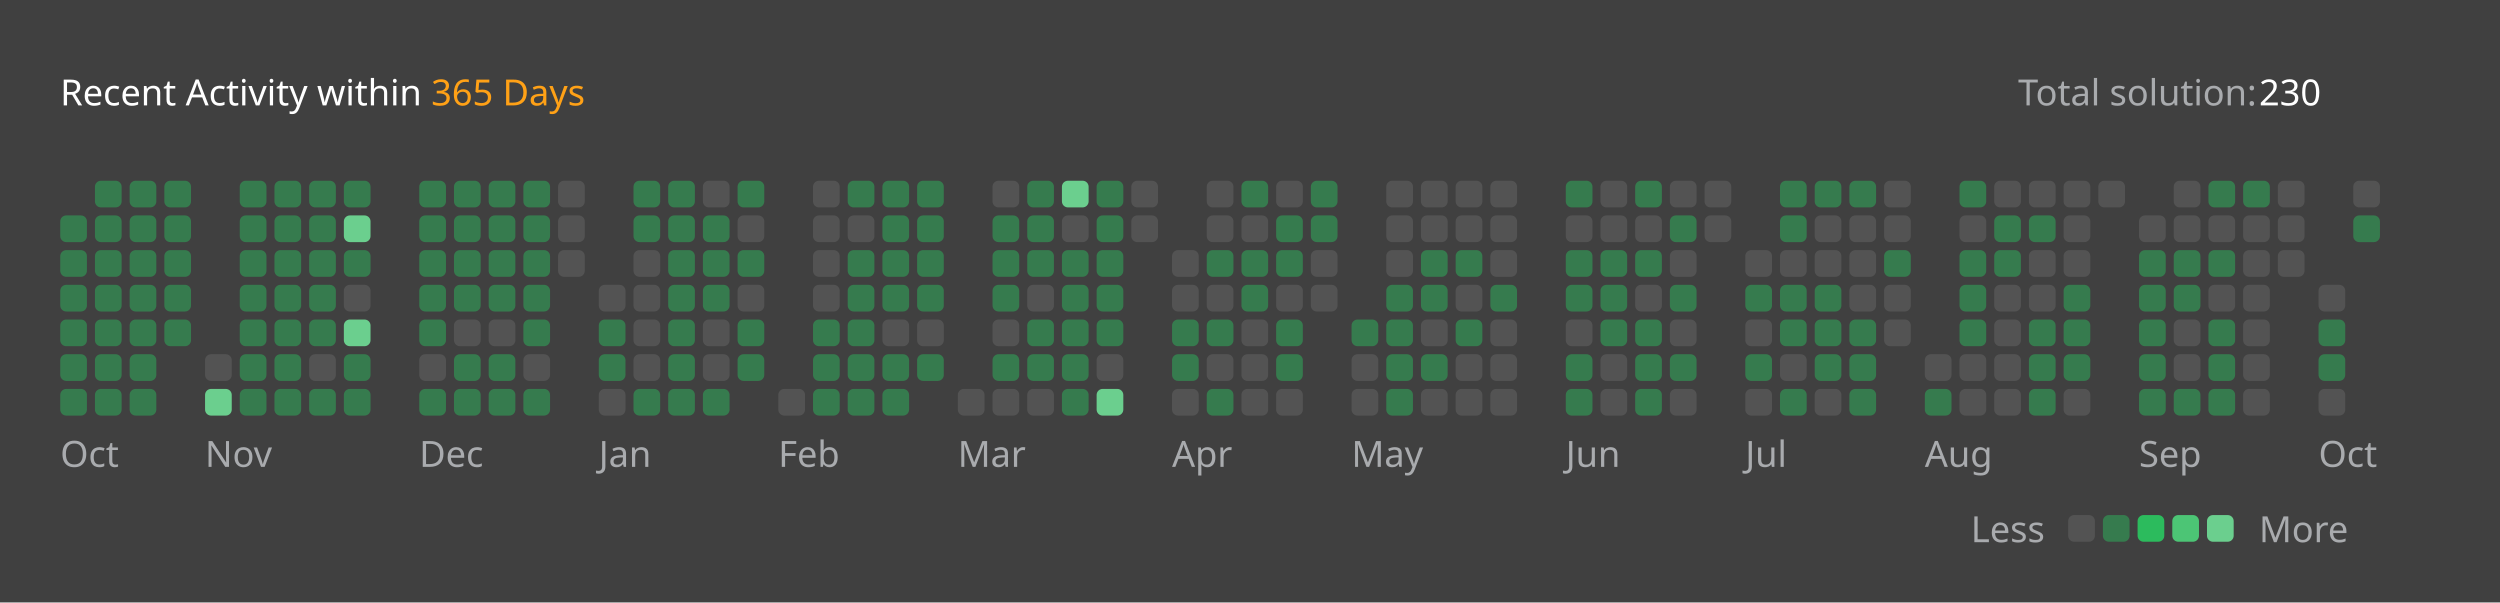
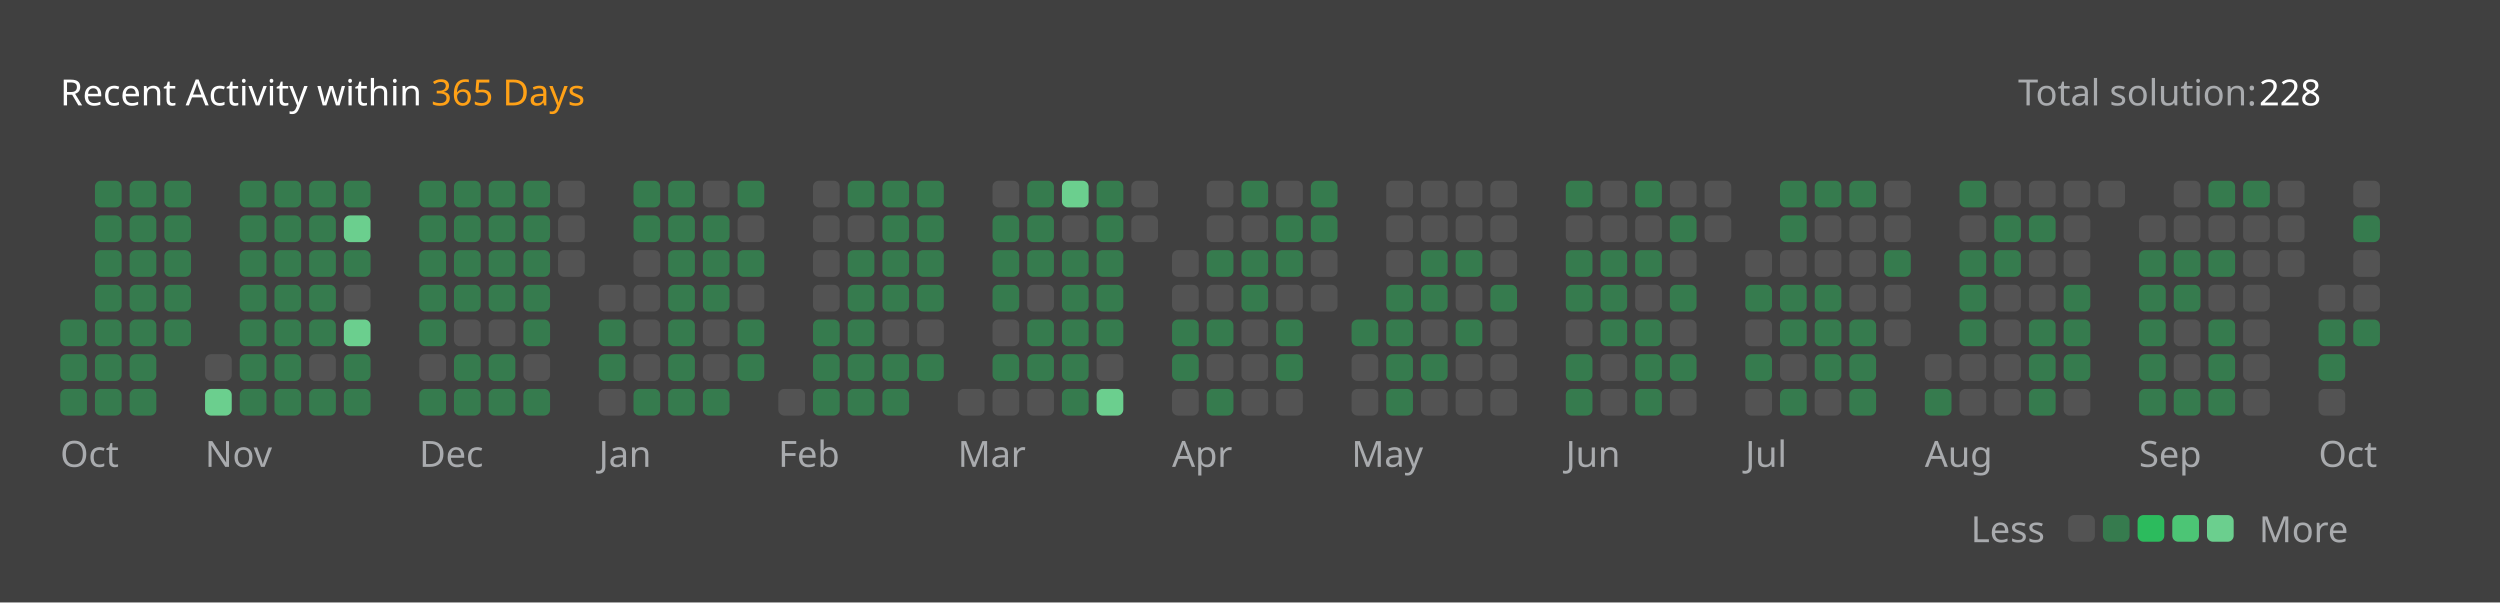
<svg xmlns="http://www.w3.org/2000/svg" version="1.1" height="200" width="830" viewBox="0 0 830 200">
  <style>*{font-family: "Segoe UI", Tahoma, Geneva, Verdana, sans-serif;}</style>
  <style>.title{font-weight: 500;font-size: 1rem;}</style>
  <style>.rotate-90{transform: rotate(-90deg);transform-origin: center;transform-box: fill-box;}</style>
  <style>.state{font-size: .75rem;}</style>
  <style>.light{color: #ffffff;fill: #ffffff;}</style>
  <style>.light-gray{color: #eff2f699;fill: #eff2f699;}</style>
  <style>.dark-gray{color: #ebebf54d;fill: #ebebf54d;}</style>
  <style>.gray{color: #747474;fill: #747474;}</style>
  <style>.orange{color: #ffa116;fill: #ffa116;}</style>
  <style>.background{color: #404040;fill: #404040;}</style>
  <style>.level-1-block{fill: #ffffff1a;}</style>
  <style>.level-2-block{fill: #2cb55d80;}</style>
  <style>.level-3-block{fill: #2cbb5dff;}</style>
  <style>.level-4-block{fill: #4cc575ff;}</style>
  <style>.level-5-block{fill: #6bcf8eff;}</style>
  <rect fill="#404040" x="0" y="0" width="830" height="200" rx="0.5rem" />
  <g text-anchor="start" text-decoration="1" class="title">
    <text x="20" y="35">
      <tspan class="light">Recent Activity within</tspan>
      <tspan class="orange">365 Days</tspan>
    </text>
  </g>
  <g class="state">
    <text x="670" y="35" class="light-gray"> Total solution: </text>
-     <text x="750" y="35" class="light"> 230 </text>
+     <text x="750" y="35" class="light"> 228 </text>
    <text x="678.88" y="180" class="light-gray" text-anchor="end">Less</text>
    <rect x="686.64" y="171" width="8.86" height="8.86" rx="2" ry="2" class="level-1-block" />
    <rect x="698.16" y="171" width="8.86" height="8.86" rx="2" ry="2" class="level-2-block" />
    <rect x="709.68" y="171" width="8.86" height="8.86" rx="2" ry="2" class="level-3-block" />
    <rect x="721.2" y="171" width="8.86" height="8.86" rx="2" ry="2" class="level-4-block" />
    <rect x="732.72" y="171" width="8.86" height="8.86" rx="2" ry="2" class="level-5-block" />
    <text x="750" y="180" class="light-gray">More</text>
  </g>
  <g x="20" y="60">
    <g x="20" y="60">
      <g x="20.0" y="60">
-         <rect x="20.0" y="71.52" width="8.86" height="8.86" rx="2" ry="2" class="level-2-block" />
-         <rect x="20.0" y="83.04" width="8.86" height="8.86" rx="2" ry="2" class="level-2-block" />
-         <rect x="20.0" y="94.56" width="8.86" height="8.86" rx="2" ry="2" class="level-2-block" />
        <rect x="20.0" y="106.08" width="8.86" height="8.86" rx="2" ry="2" class="level-2-block" />
        <rect x="20.0" y="117.6" width="8.86" height="8.86" rx="2" ry="2" class="level-2-block" />
        <rect x="20.0" y="129.12" width="8.86" height="8.86" rx="2" ry="2" class="level-2-block" />
      </g>
      <g x="31.52" y="60">
        <rect x="31.52" y="60.0" width="8.86" height="8.86" rx="2" ry="2" class="level-2-block" />
        <rect x="31.52" y="71.52" width="8.86" height="8.86" rx="2" ry="2" class="level-2-block" />
        <rect x="31.52" y="83.04" width="8.86" height="8.86" rx="2" ry="2" class="level-2-block" />
        <rect x="31.52" y="94.56" width="8.86" height="8.86" rx="2" ry="2" class="level-2-block" />
        <rect x="31.52" y="106.08" width="8.86" height="8.86" rx="2" ry="2" class="level-2-block" />
        <rect x="31.52" y="117.6" width="8.86" height="8.86" rx="2" ry="2" class="level-2-block" />
        <rect x="31.52" y="129.12" width="8.86" height="8.86" rx="2" ry="2" class="level-2-block" />
      </g>
      <g x="43.04" y="60">
        <rect x="43.04" y="60.0" width="8.86" height="8.86" rx="2" ry="2" class="level-2-block" />
        <rect x="43.04" y="71.52" width="8.86" height="8.86" rx="2" ry="2" class="level-2-block" />
        <rect x="43.04" y="83.04" width="8.86" height="8.86" rx="2" ry="2" class="level-2-block" />
        <rect x="43.04" y="94.56" width="8.86" height="8.86" rx="2" ry="2" class="level-2-block" />
        <rect x="43.04" y="106.08" width="8.86" height="8.86" rx="2" ry="2" class="level-2-block" />
        <rect x="43.04" y="117.6" width="8.86" height="8.86" rx="2" ry="2" class="level-2-block" />
        <rect x="43.04" y="129.12" width="8.86" height="8.86" rx="2" ry="2" class="level-2-block" />
      </g>
      <g x="54.56" y="60">
        <rect x="54.56" y="60.0" width="8.86" height="8.86" rx="2" ry="2" class="level-2-block" />
        <rect x="54.56" y="71.52" width="8.86" height="8.86" rx="2" ry="2" class="level-2-block" />
        <rect x="54.56" y="83.04" width="8.86" height="8.86" rx="2" ry="2" class="level-2-block" />
        <rect x="54.56" y="94.56" width="8.86" height="8.86" rx="2" ry="2" class="level-2-block" />
        <rect x="54.56" y="106.08" width="8.86" height="8.86" rx="2" ry="2" class="level-2-block" />
      </g>
      <text x="20.0" y="155" class="light-gray state">Oct</text>
    </g>
  </g>
  <g x="68.08" y="60">
    <g x="68.08" y="60">
      <g x="68.08" y="60">
        <rect x="68.08" y="117.6" width="8.86" height="8.86" rx="2" ry="2" class="level-1-block" />
        <rect x="68.08" y="129.12" width="8.86" height="8.86" rx="2" ry="2" class="level-5-block" />
      </g>
      <g x="79.6" y="60">
        <rect x="79.6" y="60.0" width="8.86" height="8.86" rx="2" ry="2" class="level-2-block" />
        <rect x="79.6" y="71.52" width="8.86" height="8.86" rx="2" ry="2" class="level-2-block" />
        <rect x="79.6" y="83.04" width="8.86" height="8.86" rx="2" ry="2" class="level-2-block" />
        <rect x="79.6" y="94.56" width="8.86" height="8.86" rx="2" ry="2" class="level-2-block" />
        <rect x="79.6" y="106.08" width="8.86" height="8.86" rx="2" ry="2" class="level-2-block" />
        <rect x="79.6" y="117.6" width="8.86" height="8.86" rx="2" ry="2" class="level-2-block" />
        <rect x="79.6" y="129.12" width="8.86" height="8.86" rx="2" ry="2" class="level-2-block" />
      </g>
      <g x="91.12" y="60">
        <rect x="91.12" y="60.0" width="8.86" height="8.86" rx="2" ry="2" class="level-2-block" />
        <rect x="91.12" y="71.52" width="8.86" height="8.86" rx="2" ry="2" class="level-2-block" />
        <rect x="91.12" y="83.04" width="8.86" height="8.86" rx="2" ry="2" class="level-2-block" />
        <rect x="91.12" y="94.56" width="8.86" height="8.86" rx="2" ry="2" class="level-2-block" />
        <rect x="91.12" y="106.08" width="8.86" height="8.86" rx="2" ry="2" class="level-2-block" />
        <rect x="91.12" y="117.6" width="8.86" height="8.86" rx="2" ry="2" class="level-2-block" />
        <rect x="91.12" y="129.12" width="8.86" height="8.86" rx="2" ry="2" class="level-2-block" />
      </g>
      <g x="102.64" y="60">
        <rect x="102.64" y="60.0" width="8.86" height="8.86" rx="2" ry="2" class="level-2-block" />
        <rect x="102.64" y="71.52" width="8.86" height="8.86" rx="2" ry="2" class="level-2-block" />
        <rect x="102.64" y="83.04" width="8.86" height="8.86" rx="2" ry="2" class="level-2-block" />
        <rect x="102.64" y="94.56" width="8.86" height="8.86" rx="2" ry="2" class="level-2-block" />
        <rect x="102.64" y="106.08" width="8.86" height="8.86" rx="2" ry="2" class="level-2-block" />
        <rect x="102.64" y="117.6" width="8.86" height="8.86" rx="2" ry="2" class="level-1-block" />
        <rect x="102.64" y="129.12" width="8.86" height="8.86" rx="2" ry="2" class="level-2-block" />
      </g>
      <g x="114.16" y="60">
        <rect x="114.16" y="60.0" width="8.86" height="8.86" rx="2" ry="2" class="level-2-block" />
        <rect x="114.16" y="71.52" width="8.86" height="8.86" rx="2" ry="2" class="level-5-block" />
        <rect x="114.16" y="83.04" width="8.86" height="8.86" rx="2" ry="2" class="level-2-block" />
        <rect x="114.16" y="94.56" width="8.86" height="8.86" rx="2" ry="2" class="level-1-block" />
        <rect x="114.16" y="106.08" width="8.86" height="8.86" rx="2" ry="2" class="level-5-block" />
        <rect x="114.16" y="117.6" width="8.86" height="8.86" rx="2" ry="2" class="level-2-block" />
        <rect x="114.16" y="129.12" width="8.86" height="8.86" rx="2" ry="2" class="level-2-block" />
      </g>
      <text x="68.08" y="155" class="light-gray state">Nov</text>
    </g>
  </g>
  <g x="139.2" y="60">
    <g x="139.2" y="60">
      <g x="139.2" y="60">
        <rect x="139.2" y="60.0" width="8.86" height="8.86" rx="2" ry="2" class="level-2-block" />
        <rect x="139.2" y="71.52" width="8.86" height="8.86" rx="2" ry="2" class="level-2-block" />
        <rect x="139.2" y="83.04" width="8.86" height="8.86" rx="2" ry="2" class="level-2-block" />
        <rect x="139.2" y="94.56" width="8.86" height="8.86" rx="2" ry="2" class="level-2-block" />
        <rect x="139.2" y="106.08" width="8.86" height="8.86" rx="2" ry="2" class="level-2-block" />
        <rect x="139.2" y="117.6" width="8.86" height="8.86" rx="2" ry="2" class="level-1-block" />
        <rect x="139.2" y="129.12" width="8.86" height="8.86" rx="2" ry="2" class="level-2-block" />
      </g>
      <g x="150.72" y="60">
        <rect x="150.72" y="60.0" width="8.86" height="8.86" rx="2" ry="2" class="level-2-block" />
        <rect x="150.72" y="71.52" width="8.86" height="8.86" rx="2" ry="2" class="level-2-block" />
        <rect x="150.72" y="83.04" width="8.86" height="8.86" rx="2" ry="2" class="level-2-block" />
        <rect x="150.72" y="94.56" width="8.86" height="8.86" rx="2" ry="2" class="level-2-block" />
        <rect x="150.72" y="106.08" width="8.86" height="8.86" rx="2" ry="2" class="level-1-block" />
        <rect x="150.72" y="117.6" width="8.86" height="8.86" rx="2" ry="2" class="level-2-block" />
        <rect x="150.72" y="129.12" width="8.86" height="8.86" rx="2" ry="2" class="level-2-block" />
      </g>
      <g x="162.24" y="60">
        <rect x="162.24" y="60.0" width="8.86" height="8.86" rx="2" ry="2" class="level-2-block" />
        <rect x="162.24" y="71.52" width="8.86" height="8.86" rx="2" ry="2" class="level-2-block" />
        <rect x="162.24" y="83.04" width="8.86" height="8.86" rx="2" ry="2" class="level-2-block" />
        <rect x="162.24" y="94.56" width="8.86" height="8.86" rx="2" ry="2" class="level-2-block" />
        <rect x="162.24" y="106.08" width="8.86" height="8.86" rx="2" ry="2" class="level-1-block" />
        <rect x="162.24" y="117.6" width="8.86" height="8.86" rx="2" ry="2" class="level-2-block" />
        <rect x="162.24" y="129.12" width="8.86" height="8.86" rx="2" ry="2" class="level-2-block" />
      </g>
      <g x="173.76" y="60">
        <rect x="173.76" y="60.0" width="8.86" height="8.86" rx="2" ry="2" class="level-2-block" />
        <rect x="173.76" y="71.52" width="8.86" height="8.86" rx="2" ry="2" class="level-2-block" />
        <rect x="173.76" y="83.04" width="8.86" height="8.86" rx="2" ry="2" class="level-2-block" />
        <rect x="173.76" y="94.56" width="8.86" height="8.86" rx="2" ry="2" class="level-2-block" />
        <rect x="173.76" y="106.08" width="8.86" height="8.86" rx="2" ry="2" class="level-2-block" />
        <rect x="173.76" y="117.6" width="8.86" height="8.86" rx="2" ry="2" class="level-1-block" />
        <rect x="173.76" y="129.12" width="8.86" height="8.86" rx="2" ry="2" class="level-2-block" />
      </g>
      <g x="185.28" y="60">
        <rect x="185.28" y="60.0" width="8.86" height="8.86" rx="2" ry="2" class="level-1-block" />
        <rect x="185.28" y="71.52" width="8.86" height="8.86" rx="2" ry="2" class="level-1-block" />
        <rect x="185.28" y="83.04" width="8.86" height="8.86" rx="2" ry="2" class="level-1-block" />
      </g>
      <text x="139.2" y="155" class="light-gray state">Dec</text>
    </g>
  </g>
  <g x="198.8" y="60">
    <g x="198.8" y="60">
      <g x="198.8" y="60">
        <rect x="198.8" y="94.56" width="8.86" height="8.86" rx="2" ry="2" class="level-1-block" />
        <rect x="198.8" y="106.08" width="8.86" height="8.86" rx="2" ry="2" class="level-2-block" />
        <rect x="198.8" y="117.6" width="8.86" height="8.86" rx="2" ry="2" class="level-2-block" />
        <rect x="198.8" y="129.12" width="8.86" height="8.86" rx="2" ry="2" class="level-1-block" />
      </g>
      <g x="210.32" y="60">
        <rect x="210.32" y="60.0" width="8.86" height="8.86" rx="2" ry="2" class="level-2-block" />
        <rect x="210.32" y="71.52" width="8.86" height="8.86" rx="2" ry="2" class="level-2-block" />
        <rect x="210.32" y="83.04" width="8.86" height="8.86" rx="2" ry="2" class="level-1-block" />
        <rect x="210.32" y="94.56" width="8.86" height="8.86" rx="2" ry="2" class="level-1-block" />
        <rect x="210.32" y="106.08" width="8.86" height="8.86" rx="2" ry="2" class="level-1-block" />
        <rect x="210.32" y="117.6" width="8.86" height="8.86" rx="2" ry="2" class="level-1-block" />
        <rect x="210.32" y="129.12" width="8.86" height="8.86" rx="2" ry="2" class="level-2-block" />
      </g>
      <g x="221.84" y="60">
        <rect x="221.84" y="60.0" width="8.86" height="8.86" rx="2" ry="2" class="level-2-block" />
        <rect x="221.84" y="71.52" width="8.86" height="8.86" rx="2" ry="2" class="level-2-block" />
        <rect x="221.84" y="83.04" width="8.86" height="8.86" rx="2" ry="2" class="level-2-block" />
        <rect x="221.84" y="94.56" width="8.86" height="8.86" rx="2" ry="2" class="level-2-block" />
        <rect x="221.84" y="106.08" width="8.86" height="8.86" rx="2" ry="2" class="level-2-block" />
        <rect x="221.84" y="117.6" width="8.86" height="8.86" rx="2" ry="2" class="level-2-block" />
        <rect x="221.84" y="129.12" width="8.86" height="8.86" rx="2" ry="2" class="level-2-block" />
      </g>
      <g x="233.36" y="60">
        <rect x="233.36" y="60.0" width="8.86" height="8.86" rx="2" ry="2" class="level-1-block" />
        <rect x="233.36" y="71.52" width="8.86" height="8.86" rx="2" ry="2" class="level-2-block" />
        <rect x="233.36" y="83.04" width="8.86" height="8.86" rx="2" ry="2" class="level-2-block" />
        <rect x="233.36" y="94.56" width="8.86" height="8.86" rx="2" ry="2" class="level-2-block" />
        <rect x="233.36" y="106.08" width="8.86" height="8.86" rx="2" ry="2" class="level-1-block" />
        <rect x="233.36" y="117.6" width="8.86" height="8.86" rx="2" ry="2" class="level-1-block" />
        <rect x="233.36" y="129.12" width="8.86" height="8.86" rx="2" ry="2" class="level-2-block" />
      </g>
      <g x="244.88" y="60">
        <rect x="244.88" y="60.0" width="8.86" height="8.86" rx="2" ry="2" class="level-2-block" />
        <rect x="244.88" y="71.52" width="8.86" height="8.86" rx="2" ry="2" class="level-1-block" />
        <rect x="244.88" y="83.04" width="8.86" height="8.86" rx="2" ry="2" class="level-2-block" />
        <rect x="244.88" y="94.56" width="8.86" height="8.86" rx="2" ry="2" class="level-1-block" />
        <rect x="244.88" y="106.08" width="8.86" height="8.86" rx="2" ry="2" class="level-2-block" />
        <rect x="244.88" y="117.6" width="8.86" height="8.86" rx="2" ry="2" class="level-2-block" />
      </g>
      <text x="198.8" y="155" class="light-gray state">Jan</text>
    </g>
  </g>
  <g x="258.4" y="60">
    <g x="258.4" y="60">
      <g x="258.4" y="60">
        <rect x="258.4" y="129.12" width="8.86" height="8.86" rx="2" ry="2" class="level-1-block" />
      </g>
      <g x="269.92" y="60">
        <rect x="269.92" y="60.0" width="8.86" height="8.86" rx="2" ry="2" class="level-1-block" />
        <rect x="269.92" y="71.52" width="8.86" height="8.86" rx="2" ry="2" class="level-1-block" />
        <rect x="269.92" y="83.04" width="8.86" height="8.86" rx="2" ry="2" class="level-1-block" />
        <rect x="269.92" y="94.56" width="8.86" height="8.86" rx="2" ry="2" class="level-1-block" />
        <rect x="269.92" y="106.08" width="8.86" height="8.86" rx="2" ry="2" class="level-2-block" />
        <rect x="269.92" y="117.6" width="8.86" height="8.86" rx="2" ry="2" class="level-2-block" />
        <rect x="269.92" y="129.12" width="8.86" height="8.86" rx="2" ry="2" class="level-2-block" />
      </g>
      <g x="281.44" y="60">
        <rect x="281.44" y="60.0" width="8.86" height="8.86" rx="2" ry="2" class="level-2-block" />
        <rect x="281.44" y="71.52" width="8.86" height="8.86" rx="2" ry="2" class="level-1-block" />
        <rect x="281.44" y="83.04" width="8.86" height="8.86" rx="2" ry="2" class="level-2-block" />
        <rect x="281.44" y="94.56" width="8.86" height="8.86" rx="2" ry="2" class="level-2-block" />
        <rect x="281.44" y="106.08" width="8.86" height="8.86" rx="2" ry="2" class="level-2-block" />
        <rect x="281.44" y="117.6" width="8.86" height="8.86" rx="2" ry="2" class="level-2-block" />
        <rect x="281.44" y="129.12" width="8.86" height="8.86" rx="2" ry="2" class="level-2-block" />
      </g>
      <g x="292.96" y="60">
        <rect x="292.96" y="60.0" width="8.86" height="8.86" rx="2" ry="2" class="level-2-block" />
        <rect x="292.96" y="71.52" width="8.86" height="8.86" rx="2" ry="2" class="level-2-block" />
        <rect x="292.96" y="83.04" width="8.86" height="8.86" rx="2" ry="2" class="level-2-block" />
        <rect x="292.96" y="94.56" width="8.86" height="8.86" rx="2" ry="2" class="level-2-block" />
        <rect x="292.96" y="106.08" width="8.86" height="8.86" rx="2" ry="2" class="level-1-block" />
        <rect x="292.96" y="117.6" width="8.86" height="8.86" rx="2" ry="2" class="level-2-block" />
        <rect x="292.96" y="129.12" width="8.86" height="8.86" rx="2" ry="2" class="level-2-block" />
      </g>
      <g x="304.48" y="60">
        <rect x="304.48" y="60.0" width="8.86" height="8.86" rx="2" ry="2" class="level-2-block" />
        <rect x="304.48" y="71.52" width="8.86" height="8.86" rx="2" ry="2" class="level-2-block" />
        <rect x="304.48" y="83.04" width="8.86" height="8.86" rx="2" ry="2" class="level-2-block" />
        <rect x="304.48" y="94.56" width="8.86" height="8.86" rx="2" ry="2" class="level-2-block" />
        <rect x="304.48" y="106.08" width="8.86" height="8.86" rx="2" ry="2" class="level-1-block" />
        <rect x="304.48" y="117.6" width="8.86" height="8.86" rx="2" ry="2" class="level-2-block" />
      </g>
      <text x="258.4" y="155" class="light-gray state">Feb</text>
    </g>
  </g>
  <g x="318.0" y="60">
    <g x="318.0" y="60">
      <g x="318.0" y="60">
        <rect x="318.0" y="129.12" width="8.86" height="8.86" rx="2" ry="2" class="level-1-block" />
      </g>
      <g x="329.52" y="60">
        <rect x="329.52" y="60.0" width="8.86" height="8.86" rx="2" ry="2" class="level-1-block" />
        <rect x="329.52" y="71.52" width="8.86" height="8.86" rx="2" ry="2" class="level-2-block" />
        <rect x="329.52" y="83.04" width="8.86" height="8.86" rx="2" ry="2" class="level-2-block" />
        <rect x="329.52" y="94.56" width="8.86" height="8.86" rx="2" ry="2" class="level-2-block" />
        <rect x="329.52" y="106.08" width="8.86" height="8.86" rx="2" ry="2" class="level-1-block" />
        <rect x="329.52" y="117.6" width="8.86" height="8.86" rx="2" ry="2" class="level-2-block" />
        <rect x="329.52" y="129.12" width="8.86" height="8.86" rx="2" ry="2" class="level-1-block" />
      </g>
      <g x="341.04" y="60">
        <rect x="341.04" y="60.0" width="8.86" height="8.86" rx="2" ry="2" class="level-2-block" />
        <rect x="341.04" y="71.52" width="8.86" height="8.86" rx="2" ry="2" class="level-2-block" />
        <rect x="341.04" y="83.04" width="8.86" height="8.86" rx="2" ry="2" class="level-2-block" />
        <rect x="341.04" y="94.56" width="8.86" height="8.86" rx="2" ry="2" class="level-1-block" />
        <rect x="341.04" y="106.08" width="8.86" height="8.86" rx="2" ry="2" class="level-2-block" />
        <rect x="341.04" y="117.6" width="8.86" height="8.86" rx="2" ry="2" class="level-2-block" />
        <rect x="341.04" y="129.12" width="8.86" height="8.86" rx="2" ry="2" class="level-1-block" />
      </g>
      <g x="352.56" y="60">
        <rect x="352.56" y="60.0" width="8.86" height="8.86" rx="2" ry="2" class="level-5-block" />
        <rect x="352.56" y="71.52" width="8.86" height="8.86" rx="2" ry="2" class="level-1-block" />
        <rect x="352.56" y="83.04" width="8.86" height="8.86" rx="2" ry="2" class="level-2-block" />
        <rect x="352.56" y="94.56" width="8.86" height="8.86" rx="2" ry="2" class="level-2-block" />
        <rect x="352.56" y="106.08" width="8.86" height="8.86" rx="2" ry="2" class="level-2-block" />
        <rect x="352.56" y="117.6" width="8.86" height="8.86" rx="2" ry="2" class="level-2-block" />
        <rect x="352.56" y="129.12" width="8.86" height="8.86" rx="2" ry="2" class="level-2-block" />
      </g>
      <g x="364.08" y="60">
        <rect x="364.08" y="60.0" width="8.86" height="8.86" rx="2" ry="2" class="level-2-block" />
        <rect x="364.08" y="71.52" width="8.86" height="8.86" rx="2" ry="2" class="level-2-block" />
        <rect x="364.08" y="83.04" width="8.86" height="8.86" rx="2" ry="2" class="level-2-block" />
        <rect x="364.08" y="94.56" width="8.86" height="8.86" rx="2" ry="2" class="level-2-block" />
        <rect x="364.08" y="106.08" width="8.86" height="8.86" rx="2" ry="2" class="level-2-block" />
        <rect x="364.08" y="117.6" width="8.86" height="8.86" rx="2" ry="2" class="level-1-block" />
        <rect x="364.08" y="129.12" width="8.86" height="8.86" rx="2" ry="2" class="level-5-block" />
      </g>
      <g x="375.6" y="60">
        <rect x="375.6" y="60.0" width="8.86" height="8.86" rx="2" ry="2" class="level-1-block" />
        <rect x="375.6" y="71.52" width="8.86" height="8.86" rx="2" ry="2" class="level-1-block" />
      </g>
      <text x="318.0" y="155" class="light-gray state">Mar</text>
    </g>
  </g>
  <g x="389.12" y="60">
    <g x="389.12" y="60">
      <g x="389.12" y="60">
        <rect x="389.12" y="83.04" width="8.86" height="8.86" rx="2" ry="2" class="level-1-block" />
        <rect x="389.12" y="94.56" width="8.86" height="8.86" rx="2" ry="2" class="level-1-block" />
        <rect x="389.12" y="106.08" width="8.86" height="8.86" rx="2" ry="2" class="level-2-block" />
        <rect x="389.12" y="117.6" width="8.86" height="8.86" rx="2" ry="2" class="level-2-block" />
        <rect x="389.12" y="129.12" width="8.86" height="8.86" rx="2" ry="2" class="level-1-block" />
      </g>
      <g x="400.64" y="60">
        <rect x="400.64" y="60.0" width="8.86" height="8.86" rx="2" ry="2" class="level-1-block" />
        <rect x="400.64" y="71.52" width="8.86" height="8.86" rx="2" ry="2" class="level-1-block" />
        <rect x="400.64" y="83.04" width="8.86" height="8.86" rx="2" ry="2" class="level-2-block" />
        <rect x="400.64" y="94.56" width="8.86" height="8.86" rx="2" ry="2" class="level-1-block" />
        <rect x="400.64" y="106.08" width="8.86" height="8.86" rx="2" ry="2" class="level-2-block" />
        <rect x="400.64" y="117.6" width="8.86" height="8.86" rx="2" ry="2" class="level-1-block" />
        <rect x="400.64" y="129.12" width="8.86" height="8.86" rx="2" ry="2" class="level-2-block" />
      </g>
      <g x="412.16" y="60">
        <rect x="412.16" y="60.0" width="8.86" height="8.86" rx="2" ry="2" class="level-2-block" />
        <rect x="412.16" y="71.52" width="8.86" height="8.86" rx="2" ry="2" class="level-1-block" />
        <rect x="412.16" y="83.04" width="8.86" height="8.86" rx="2" ry="2" class="level-2-block" />
        <rect x="412.16" y="94.56" width="8.86" height="8.86" rx="2" ry="2" class="level-2-block" />
        <rect x="412.16" y="106.08" width="8.86" height="8.86" rx="2" ry="2" class="level-1-block" />
        <rect x="412.16" y="117.6" width="8.86" height="8.86" rx="2" ry="2" class="level-1-block" />
        <rect x="412.16" y="129.12" width="8.86" height="8.86" rx="2" ry="2" class="level-1-block" />
      </g>
      <g x="423.68" y="60">
        <rect x="423.68" y="60.0" width="8.86" height="8.86" rx="2" ry="2" class="level-1-block" />
        <rect x="423.68" y="71.52" width="8.86" height="8.86" rx="2" ry="2" class="level-2-block" />
        <rect x="423.68" y="83.04" width="8.86" height="8.86" rx="2" ry="2" class="level-2-block" />
        <rect x="423.68" y="94.56" width="8.86" height="8.86" rx="2" ry="2" class="level-1-block" />
        <rect x="423.68" y="106.08" width="8.86" height="8.86" rx="2" ry="2" class="level-2-block" />
        <rect x="423.68" y="117.6" width="8.86" height="8.86" rx="2" ry="2" class="level-2-block" />
        <rect x="423.68" y="129.12" width="8.86" height="8.86" rx="2" ry="2" class="level-1-block" />
      </g>
      <g x="435.2" y="60">
        <rect x="435.2" y="60.0" width="8.86" height="8.86" rx="2" ry="2" class="level-2-block" />
        <rect x="435.2" y="71.52" width="8.86" height="8.86" rx="2" ry="2" class="level-2-block" />
        <rect x="435.2" y="83.04" width="8.86" height="8.86" rx="2" ry="2" class="level-1-block" />
        <rect x="435.2" y="94.56" width="8.86" height="8.86" rx="2" ry="2" class="level-1-block" />
      </g>
      <text x="389.12" y="155" class="light-gray state">Apr</text>
    </g>
  </g>
  <g x="448.72" y="60">
    <g x="448.72" y="60">
      <g x="448.72" y="60">
        <rect x="448.72" y="106.08" width="8.86" height="8.86" rx="2" ry="2" class="level-2-block" />
        <rect x="448.72" y="117.6" width="8.86" height="8.86" rx="2" ry="2" class="level-1-block" />
        <rect x="448.72" y="129.12" width="8.86" height="8.86" rx="2" ry="2" class="level-1-block" />
      </g>
      <g x="460.24" y="60">
        <rect x="460.24" y="60.0" width="8.86" height="8.86" rx="2" ry="2" class="level-1-block" />
        <rect x="460.24" y="71.52" width="8.86" height="8.86" rx="2" ry="2" class="level-1-block" />
        <rect x="460.24" y="83.04" width="8.86" height="8.86" rx="2" ry="2" class="level-1-block" />
        <rect x="460.24" y="94.56" width="8.86" height="8.86" rx="2" ry="2" class="level-2-block" />
        <rect x="460.24" y="106.08" width="8.86" height="8.86" rx="2" ry="2" class="level-2-block" />
        <rect x="460.24" y="117.6" width="8.86" height="8.86" rx="2" ry="2" class="level-2-block" />
        <rect x="460.24" y="129.12" width="8.86" height="8.86" rx="2" ry="2" class="level-2-block" />
      </g>
      <g x="471.76" y="60">
        <rect x="471.76" y="60.0" width="8.86" height="8.86" rx="2" ry="2" class="level-1-block" />
        <rect x="471.76" y="71.52" width="8.86" height="8.86" rx="2" ry="2" class="level-1-block" />
        <rect x="471.76" y="83.04" width="8.86" height="8.86" rx="2" ry="2" class="level-2-block" />
        <rect x="471.76" y="94.56" width="8.86" height="8.86" rx="2" ry="2" class="level-2-block" />
        <rect x="471.76" y="106.08" width="8.86" height="8.86" rx="2" ry="2" class="level-1-block" />
        <rect x="471.76" y="117.6" width="8.86" height="8.86" rx="2" ry="2" class="level-2-block" />
        <rect x="471.76" y="129.12" width="8.86" height="8.86" rx="2" ry="2" class="level-1-block" />
      </g>
      <g x="483.28" y="60">
        <rect x="483.28" y="60.0" width="8.86" height="8.86" rx="2" ry="2" class="level-1-block" />
        <rect x="483.28" y="71.52" width="8.86" height="8.86" rx="2" ry="2" class="level-1-block" />
        <rect x="483.28" y="83.04" width="8.86" height="8.86" rx="2" ry="2" class="level-2-block" />
        <rect x="483.28" y="94.56" width="8.86" height="8.86" rx="2" ry="2" class="level-1-block" />
        <rect x="483.28" y="106.08" width="8.86" height="8.86" rx="2" ry="2" class="level-2-block" />
        <rect x="483.28" y="117.6" width="8.86" height="8.86" rx="2" ry="2" class="level-1-block" />
        <rect x="483.28" y="129.12" width="8.86" height="8.86" rx="2" ry="2" class="level-1-block" />
      </g>
      <g x="494.8" y="60">
        <rect x="494.8" y="60.0" width="8.86" height="8.86" rx="2" ry="2" class="level-1-block" />
        <rect x="494.8" y="71.52" width="8.86" height="8.86" rx="2" ry="2" class="level-1-block" />
        <rect x="494.8" y="83.04" width="8.86" height="8.86" rx="2" ry="2" class="level-1-block" />
        <rect x="494.8" y="94.56" width="8.86" height="8.86" rx="2" ry="2" class="level-2-block" />
        <rect x="494.8" y="106.08" width="8.86" height="8.86" rx="2" ry="2" class="level-1-block" />
        <rect x="494.8" y="117.6" width="8.86" height="8.86" rx="2" ry="2" class="level-1-block" />
        <rect x="494.8" y="129.12" width="8.86" height="8.86" rx="2" ry="2" class="level-1-block" />
      </g>
      <text x="448.72" y="155" class="light-gray state">May</text>
    </g>
  </g>
  <g x="519.84" y="60">
    <g x="519.84" y="60">
      <g x="519.84" y="60">
        <rect x="519.84" y="60.0" width="8.86" height="8.86" rx="2" ry="2" class="level-2-block" />
        <rect x="519.84" y="71.52" width="8.86" height="8.86" rx="2" ry="2" class="level-1-block" />
        <rect x="519.84" y="83.04" width="8.86" height="8.86" rx="2" ry="2" class="level-2-block" />
        <rect x="519.84" y="94.56" width="8.86" height="8.86" rx="2" ry="2" class="level-2-block" />
        <rect x="519.84" y="106.08" width="8.86" height="8.86" rx="2" ry="2" class="level-1-block" />
        <rect x="519.84" y="117.6" width="8.86" height="8.86" rx="2" ry="2" class="level-2-block" />
        <rect x="519.84" y="129.12" width="8.86" height="8.86" rx="2" ry="2" class="level-2-block" />
      </g>
      <g x="531.36" y="60">
        <rect x="531.36" y="60.0" width="8.86" height="8.86" rx="2" ry="2" class="level-1-block" />
        <rect x="531.36" y="71.52" width="8.86" height="8.86" rx="2" ry="2" class="level-1-block" />
        <rect x="531.36" y="83.04" width="8.86" height="8.86" rx="2" ry="2" class="level-2-block" />
        <rect x="531.36" y="94.56" width="8.86" height="8.86" rx="2" ry="2" class="level-2-block" />
        <rect x="531.36" y="106.08" width="8.86" height="8.86" rx="2" ry="2" class="level-2-block" />
        <rect x="531.36" y="117.6" width="8.86" height="8.86" rx="2" ry="2" class="level-1-block" />
        <rect x="531.36" y="129.12" width="8.86" height="8.86" rx="2" ry="2" class="level-1-block" />
      </g>
      <g x="542.88" y="60">
        <rect x="542.88" y="60.0" width="8.86" height="8.86" rx="2" ry="2" class="level-2-block" />
        <rect x="542.88" y="71.52" width="8.86" height="8.86" rx="2" ry="2" class="level-1-block" />
        <rect x="542.88" y="83.04" width="8.86" height="8.86" rx="2" ry="2" class="level-2-block" />
        <rect x="542.88" y="94.56" width="8.86" height="8.86" rx="2" ry="2" class="level-1-block" />
        <rect x="542.88" y="106.08" width="8.86" height="8.86" rx="2" ry="2" class="level-2-block" />
        <rect x="542.88" y="117.6" width="8.86" height="8.86" rx="2" ry="2" class="level-2-block" />
        <rect x="542.88" y="129.12" width="8.86" height="8.86" rx="2" ry="2" class="level-2-block" />
      </g>
      <g x="554.4" y="60">
        <rect x="554.4" y="60.0" width="8.86" height="8.86" rx="2" ry="2" class="level-1-block" />
        <rect x="554.4" y="71.52" width="8.86" height="8.86" rx="2" ry="2" class="level-2-block" />
        <rect x="554.4" y="83.04" width="8.86" height="8.86" rx="2" ry="2" class="level-1-block" />
        <rect x="554.4" y="94.56" width="8.86" height="8.86" rx="2" ry="2" class="level-2-block" />
        <rect x="554.4" y="106.08" width="8.86" height="8.86" rx="2" ry="2" class="level-1-block" />
        <rect x="554.4" y="117.6" width="8.86" height="8.86" rx="2" ry="2" class="level-2-block" />
        <rect x="554.4" y="129.12" width="8.86" height="8.86" rx="2" ry="2" class="level-1-block" />
      </g>
      <g x="565.92" y="60">
        <rect x="565.92" y="60.0" width="8.86" height="8.86" rx="2" ry="2" class="level-1-block" />
        <rect x="565.92" y="71.52" width="8.86" height="8.86" rx="2" ry="2" class="level-1-block" />
      </g>
      <text x="519.84" y="155" class="light-gray state">Jun</text>
    </g>
  </g>
  <g x="579.44" y="60">
    <g x="579.44" y="60">
      <g x="579.44" y="60">
        <rect x="579.44" y="83.04" width="8.86" height="8.86" rx="2" ry="2" class="level-1-block" />
        <rect x="579.44" y="94.56" width="8.86" height="8.86" rx="2" ry="2" class="level-2-block" />
        <rect x="579.44" y="106.08" width="8.86" height="8.86" rx="2" ry="2" class="level-1-block" />
        <rect x="579.44" y="117.6" width="8.86" height="8.86" rx="2" ry="2" class="level-2-block" />
        <rect x="579.44" y="129.12" width="8.86" height="8.86" rx="2" ry="2" class="level-1-block" />
      </g>
      <g x="590.96" y="60">
        <rect x="590.96" y="60.0" width="8.86" height="8.86" rx="2" ry="2" class="level-2-block" />
        <rect x="590.96" y="71.52" width="8.86" height="8.86" rx="2" ry="2" class="level-2-block" />
        <rect x="590.96" y="83.04" width="8.86" height="8.86" rx="2" ry="2" class="level-1-block" />
        <rect x="590.96" y="94.56" width="8.86" height="8.86" rx="2" ry="2" class="level-2-block" />
        <rect x="590.96" y="106.08" width="8.86" height="8.86" rx="2" ry="2" class="level-2-block" />
        <rect x="590.96" y="117.6" width="8.86" height="8.86" rx="2" ry="2" class="level-1-block" />
        <rect x="590.96" y="129.12" width="8.86" height="8.86" rx="2" ry="2" class="level-2-block" />
      </g>
      <g x="602.48" y="60">
        <rect x="602.48" y="60.0" width="8.86" height="8.86" rx="2" ry="2" class="level-2-block" />
        <rect x="602.48" y="71.52" width="8.86" height="8.86" rx="2" ry="2" class="level-1-block" />
        <rect x="602.48" y="83.04" width="8.86" height="8.86" rx="2" ry="2" class="level-1-block" />
        <rect x="602.48" y="94.56" width="8.86" height="8.86" rx="2" ry="2" class="level-2-block" />
        <rect x="602.48" y="106.08" width="8.86" height="8.86" rx="2" ry="2" class="level-2-block" />
        <rect x="602.48" y="117.6" width="8.86" height="8.86" rx="2" ry="2" class="level-2-block" />
        <rect x="602.48" y="129.12" width="8.86" height="8.86" rx="2" ry="2" class="level-1-block" />
      </g>
      <g x="614.0" y="60">
        <rect x="614.0" y="60.0" width="8.86" height="8.86" rx="2" ry="2" class="level-2-block" />
        <rect x="614.0" y="71.52" width="8.86" height="8.86" rx="2" ry="2" class="level-1-block" />
        <rect x="614.0" y="83.04" width="8.86" height="8.86" rx="2" ry="2" class="level-1-block" />
        <rect x="614.0" y="94.56" width="8.86" height="8.86" rx="2" ry="2" class="level-1-block" />
        <rect x="614.0" y="106.08" width="8.86" height="8.86" rx="2" ry="2" class="level-2-block" />
        <rect x="614.0" y="117.6" width="8.86" height="8.86" rx="2" ry="2" class="level-2-block" />
        <rect x="614.0" y="129.12" width="8.86" height="8.86" rx="2" ry="2" class="level-2-block" />
      </g>
      <g x="625.52" y="60">
        <rect x="625.52" y="60.0" width="8.86" height="8.86" rx="2" ry="2" class="level-1-block" />
        <rect x="625.52" y="71.52" width="8.86" height="8.86" rx="2" ry="2" class="level-1-block" />
        <rect x="625.52" y="83.04" width="8.86" height="8.86" rx="2" ry="2" class="level-2-block" />
        <rect x="625.52" y="94.56" width="8.86" height="8.86" rx="2" ry="2" class="level-1-block" />
        <rect x="625.52" y="106.08" width="8.86" height="8.86" rx="2" ry="2" class="level-1-block" />
      </g>
      <text x="579.44" y="155" class="light-gray state">Jul</text>
    </g>
  </g>
  <g x="639.04" y="60">
    <g x="639.04" y="60">
      <g x="639.04" y="60">
        <rect x="639.04" y="117.6" width="8.86" height="8.86" rx="2" ry="2" class="level-1-block" />
        <rect x="639.04" y="129.12" width="8.86" height="8.86" rx="2" ry="2" class="level-2-block" />
      </g>
      <g x="650.56" y="60">
        <rect x="650.56" y="60.0" width="8.86" height="8.86" rx="2" ry="2" class="level-2-block" />
        <rect x="650.56" y="71.52" width="8.86" height="8.86" rx="2" ry="2" class="level-1-block" />
        <rect x="650.56" y="83.04" width="8.86" height="8.86" rx="2" ry="2" class="level-2-block" />
        <rect x="650.56" y="94.56" width="8.86" height="8.86" rx="2" ry="2" class="level-2-block" />
        <rect x="650.56" y="106.08" width="8.86" height="8.86" rx="2" ry="2" class="level-2-block" />
        <rect x="650.56" y="117.6" width="8.86" height="8.86" rx="2" ry="2" class="level-1-block" />
        <rect x="650.56" y="129.12" width="8.86" height="8.86" rx="2" ry="2" class="level-1-block" />
      </g>
      <g x="662.08" y="60">
        <rect x="662.08" y="60.0" width="8.86" height="8.86" rx="2" ry="2" class="level-1-block" />
        <rect x="662.08" y="71.52" width="8.86" height="8.86" rx="2" ry="2" class="level-2-block" />
        <rect x="662.08" y="83.04" width="8.86" height="8.86" rx="2" ry="2" class="level-2-block" />
        <rect x="662.08" y="94.56" width="8.86" height="8.86" rx="2" ry="2" class="level-1-block" />
        <rect x="662.08" y="106.08" width="8.86" height="8.86" rx="2" ry="2" class="level-1-block" />
        <rect x="662.08" y="117.6" width="8.86" height="8.86" rx="2" ry="2" class="level-1-block" />
        <rect x="662.08" y="129.12" width="8.86" height="8.86" rx="2" ry="2" class="level-1-block" />
      </g>
      <g x="673.6" y="60">
        <rect x="673.6" y="60.0" width="8.86" height="8.86" rx="2" ry="2" class="level-1-block" />
        <rect x="673.6" y="71.52" width="8.86" height="8.86" rx="2" ry="2" class="level-2-block" />
        <rect x="673.6" y="83.04" width="8.86" height="8.86" rx="2" ry="2" class="level-1-block" />
        <rect x="673.6" y="94.56" width="8.86" height="8.86" rx="2" ry="2" class="level-1-block" />
        <rect x="673.6" y="106.08" width="8.86" height="8.86" rx="2" ry="2" class="level-2-block" />
        <rect x="673.6" y="117.6" width="8.86" height="8.86" rx="2" ry="2" class="level-2-block" />
        <rect x="673.6" y="129.12" width="8.86" height="8.86" rx="2" ry="2" class="level-2-block" />
      </g>
      <g x="685.12" y="60">
        <rect x="685.12" y="60.0" width="8.86" height="8.86" rx="2" ry="2" class="level-1-block" />
        <rect x="685.12" y="71.52" width="8.86" height="8.86" rx="2" ry="2" class="level-1-block" />
        <rect x="685.12" y="83.04" width="8.86" height="8.86" rx="2" ry="2" class="level-1-block" />
        <rect x="685.12" y="94.56" width="8.86" height="8.86" rx="2" ry="2" class="level-2-block" />
        <rect x="685.12" y="106.08" width="8.86" height="8.86" rx="2" ry="2" class="level-2-block" />
        <rect x="685.12" y="117.6" width="8.86" height="8.86" rx="2" ry="2" class="level-2-block" />
        <rect x="685.12" y="129.12" width="8.86" height="8.86" rx="2" ry="2" class="level-1-block" />
      </g>
      <g x="696.64" y="60">
        <rect x="696.64" y="60.0" width="8.86" height="8.86" rx="2" ry="2" class="level-1-block" />
      </g>
      <text x="639.04" y="155" class="light-gray state">Aug</text>
    </g>
  </g>
  <g x="710.16" y="60">
    <g x="710.16" y="60">
      <g x="710.16" y="60">
        <rect x="710.16" y="71.52" width="8.86" height="8.86" rx="2" ry="2" class="level-1-block" />
        <rect x="710.16" y="83.04" width="8.86" height="8.86" rx="2" ry="2" class="level-2-block" />
        <rect x="710.16" y="94.56" width="8.86" height="8.86" rx="2" ry="2" class="level-2-block" />
        <rect x="710.16" y="106.08" width="8.86" height="8.86" rx="2" ry="2" class="level-2-block" />
        <rect x="710.16" y="117.6" width="8.86" height="8.86" rx="2" ry="2" class="level-2-block" />
        <rect x="710.16" y="129.12" width="8.86" height="8.86" rx="2" ry="2" class="level-2-block" />
      </g>
      <g x="721.68" y="60">
        <rect x="721.68" y="60.0" width="8.86" height="8.86" rx="2" ry="2" class="level-1-block" />
        <rect x="721.68" y="71.52" width="8.86" height="8.86" rx="2" ry="2" class="level-1-block" />
        <rect x="721.68" y="83.04" width="8.86" height="8.86" rx="2" ry="2" class="level-2-block" />
        <rect x="721.68" y="94.56" width="8.86" height="8.86" rx="2" ry="2" class="level-2-block" />
        <rect x="721.68" y="106.08" width="8.86" height="8.86" rx="2" ry="2" class="level-1-block" />
        <rect x="721.68" y="117.6" width="8.86" height="8.86" rx="2" ry="2" class="level-1-block" />
        <rect x="721.68" y="129.12" width="8.86" height="8.86" rx="2" ry="2" class="level-2-block" />
      </g>
      <g x="733.2" y="60">
        <rect x="733.2" y="60.0" width="8.86" height="8.86" rx="2" ry="2" class="level-2-block" />
        <rect x="733.2" y="71.52" width="8.86" height="8.86" rx="2" ry="2" class="level-1-block" />
        <rect x="733.2" y="83.04" width="8.86" height="8.86" rx="2" ry="2" class="level-2-block" />
        <rect x="733.2" y="94.56" width="8.86" height="8.86" rx="2" ry="2" class="level-1-block" />
        <rect x="733.2" y="106.08" width="8.86" height="8.86" rx="2" ry="2" class="level-2-block" />
        <rect x="733.2" y="117.6" width="8.86" height="8.86" rx="2" ry="2" class="level-2-block" />
        <rect x="733.2" y="129.12" width="8.86" height="8.86" rx="2" ry="2" class="level-2-block" />
      </g>
      <g x="744.72" y="60">
        <rect x="744.72" y="60.0" width="8.86" height="8.86" rx="2" ry="2" class="level-2-block" />
        <rect x="744.72" y="71.52" width="8.86" height="8.86" rx="2" ry="2" class="level-1-block" />
        <rect x="744.72" y="83.04" width="8.86" height="8.86" rx="2" ry="2" class="level-1-block" />
        <rect x="744.72" y="94.56" width="8.86" height="8.86" rx="2" ry="2" class="level-1-block" />
        <rect x="744.72" y="106.08" width="8.86" height="8.86" rx="2" ry="2" class="level-1-block" />
        <rect x="744.72" y="117.6" width="8.86" height="8.86" rx="2" ry="2" class="level-1-block" />
        <rect x="744.72" y="129.12" width="8.86" height="8.86" rx="2" ry="2" class="level-1-block" />
      </g>
      <g x="756.24" y="60">
        <rect x="756.24" y="60.0" width="8.86" height="8.86" rx="2" ry="2" class="level-1-block" />
        <rect x="756.24" y="71.52" width="8.86" height="8.86" rx="2" ry="2" class="level-1-block" />
        <rect x="756.24" y="83.04" width="8.86" height="8.86" rx="2" ry="2" class="level-1-block" />
      </g>
      <text x="710.16" y="155" class="light-gray state">Sep</text>
    </g>
  </g>
  <g x="769.76" y="60">
    <g x="769.76" y="60">
      <g x="769.76" y="60">
        <rect x="769.76" y="94.56" width="8.86" height="8.86" rx="2" ry="2" class="level-1-block" />
        <rect x="769.76" y="106.08" width="8.86" height="8.86" rx="2" ry="2" class="level-2-block" />
        <rect x="769.76" y="117.6" width="8.86" height="8.86" rx="2" ry="2" class="level-2-block" />
        <rect x="769.76" y="129.12" width="8.86" height="8.86" rx="2" ry="2" class="level-1-block" />
      </g>
      <g x="781.28" y="60">
        <rect x="781.28" y="60.0" width="8.86" height="8.86" rx="2" ry="2" class="level-1-block" />
        <rect x="781.28" y="71.52" width="8.86" height="8.86" rx="2" ry="2" class="level-2-block" />
+         <rect x="781.28" y="83.04" width="8.86" height="8.86" rx="2" ry="2" class="level-1-block" />
+         <rect x="781.28" y="94.56" width="8.86" height="8.86" rx="2" ry="2" class="level-1-block" />
+         <rect x="781.28" y="106.08" width="8.86" height="8.86" rx="2" ry="2" class="level-2-block" />
      </g>
      <text x="769.76" y="155" class="light-gray state">Oct</text>
    </g>
  </g>
</svg>
